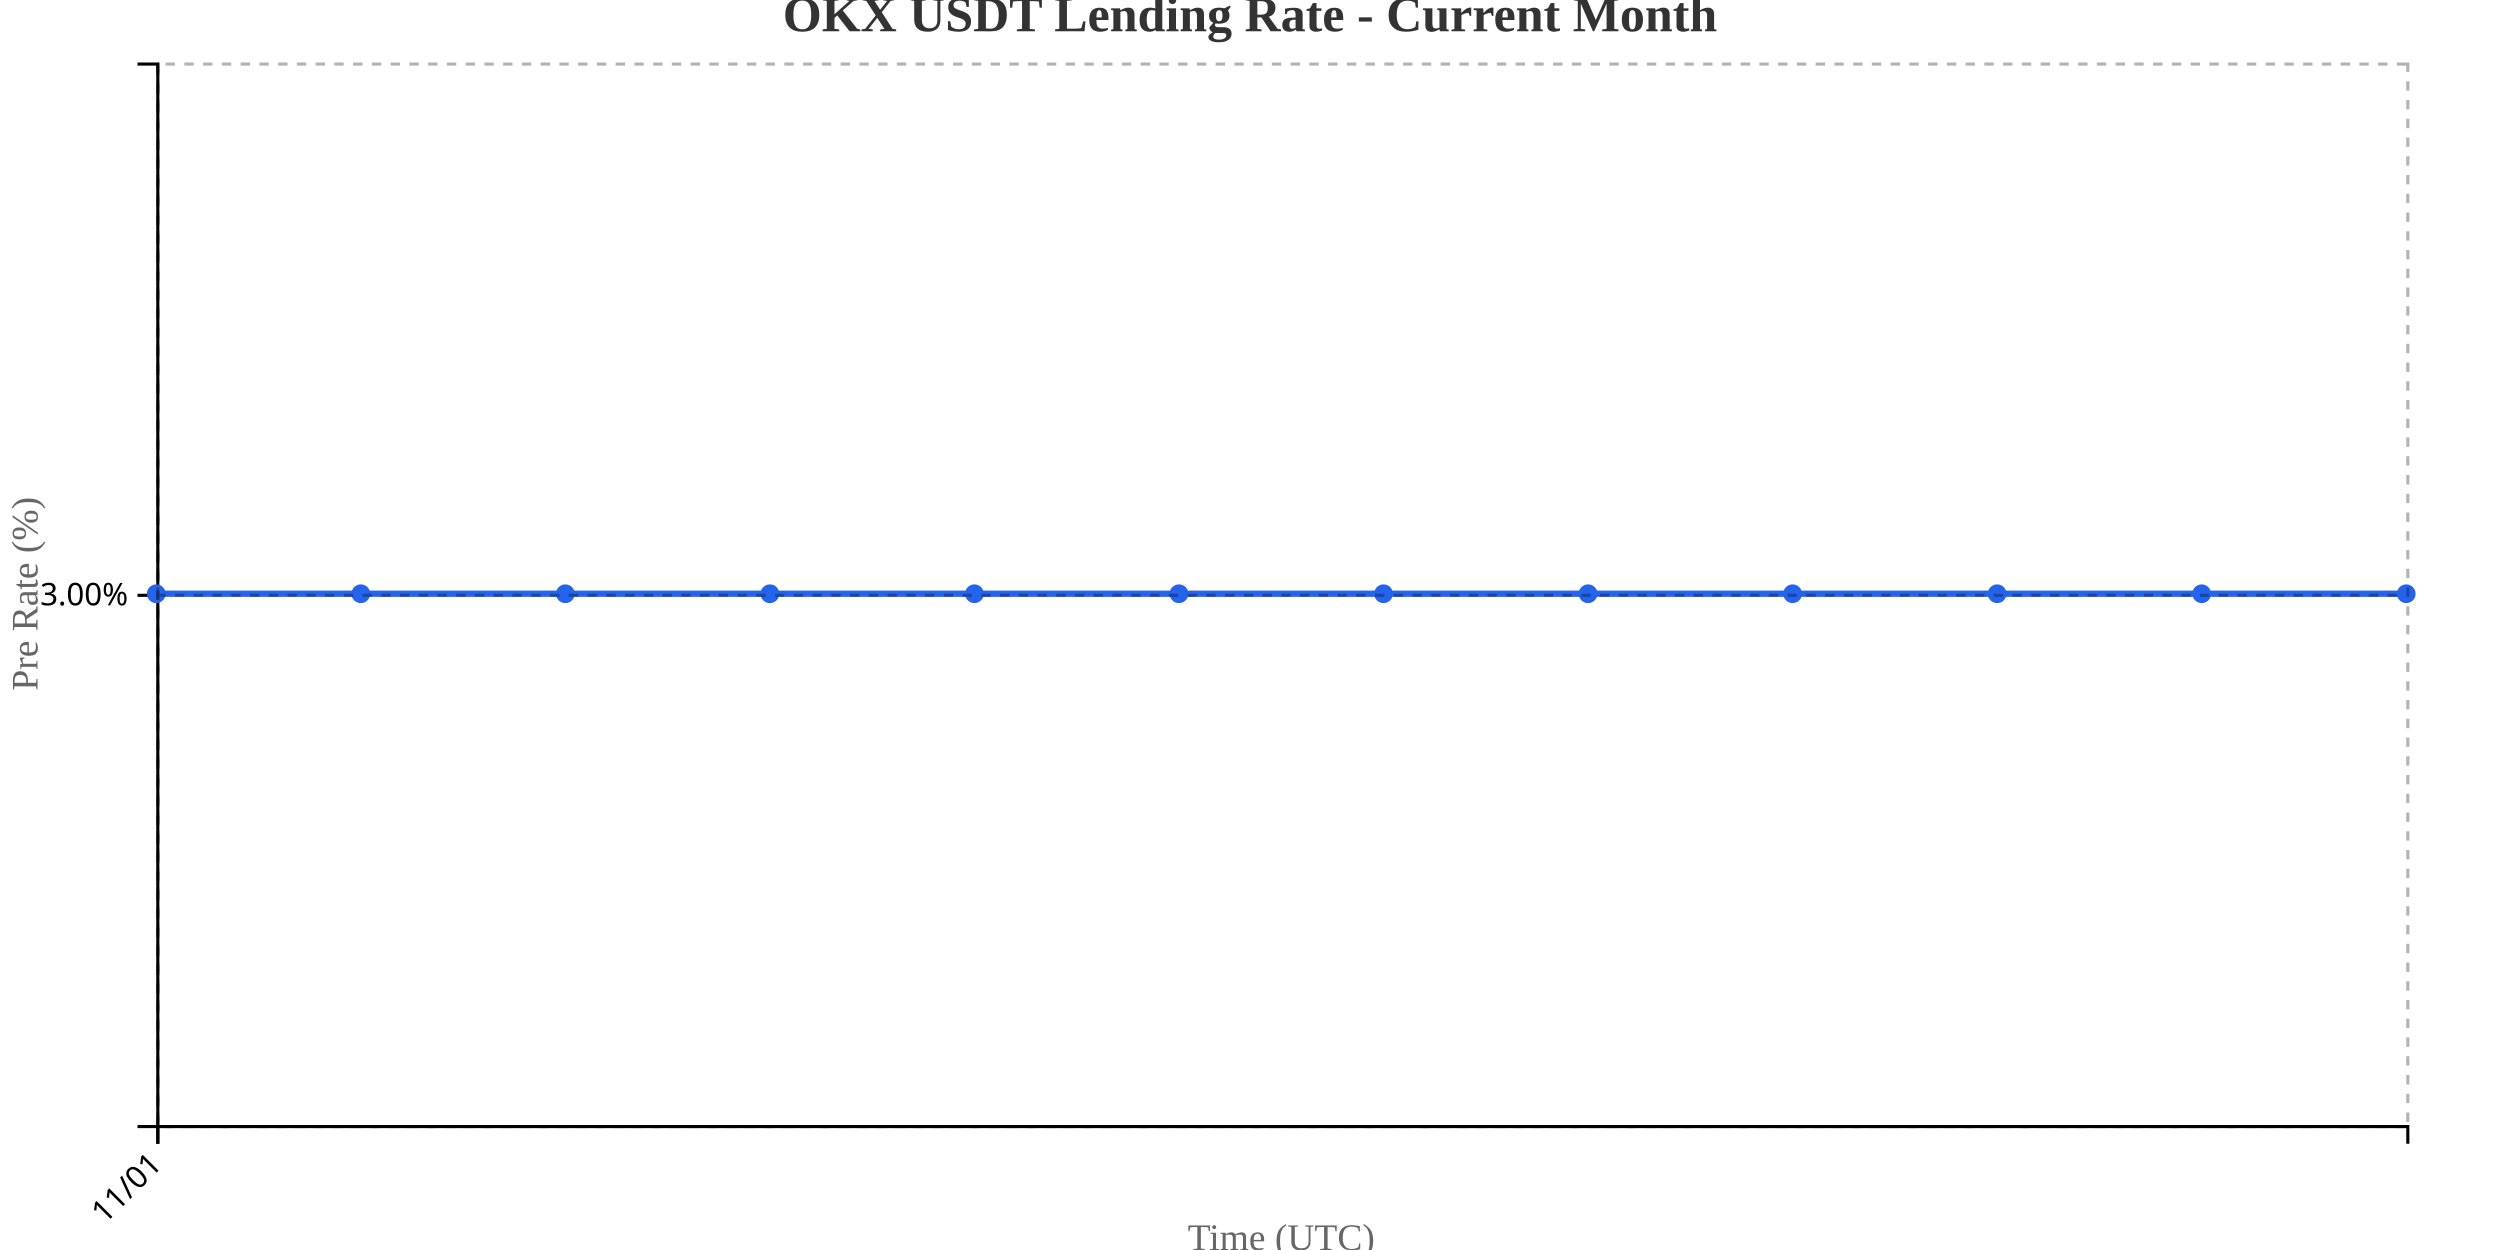
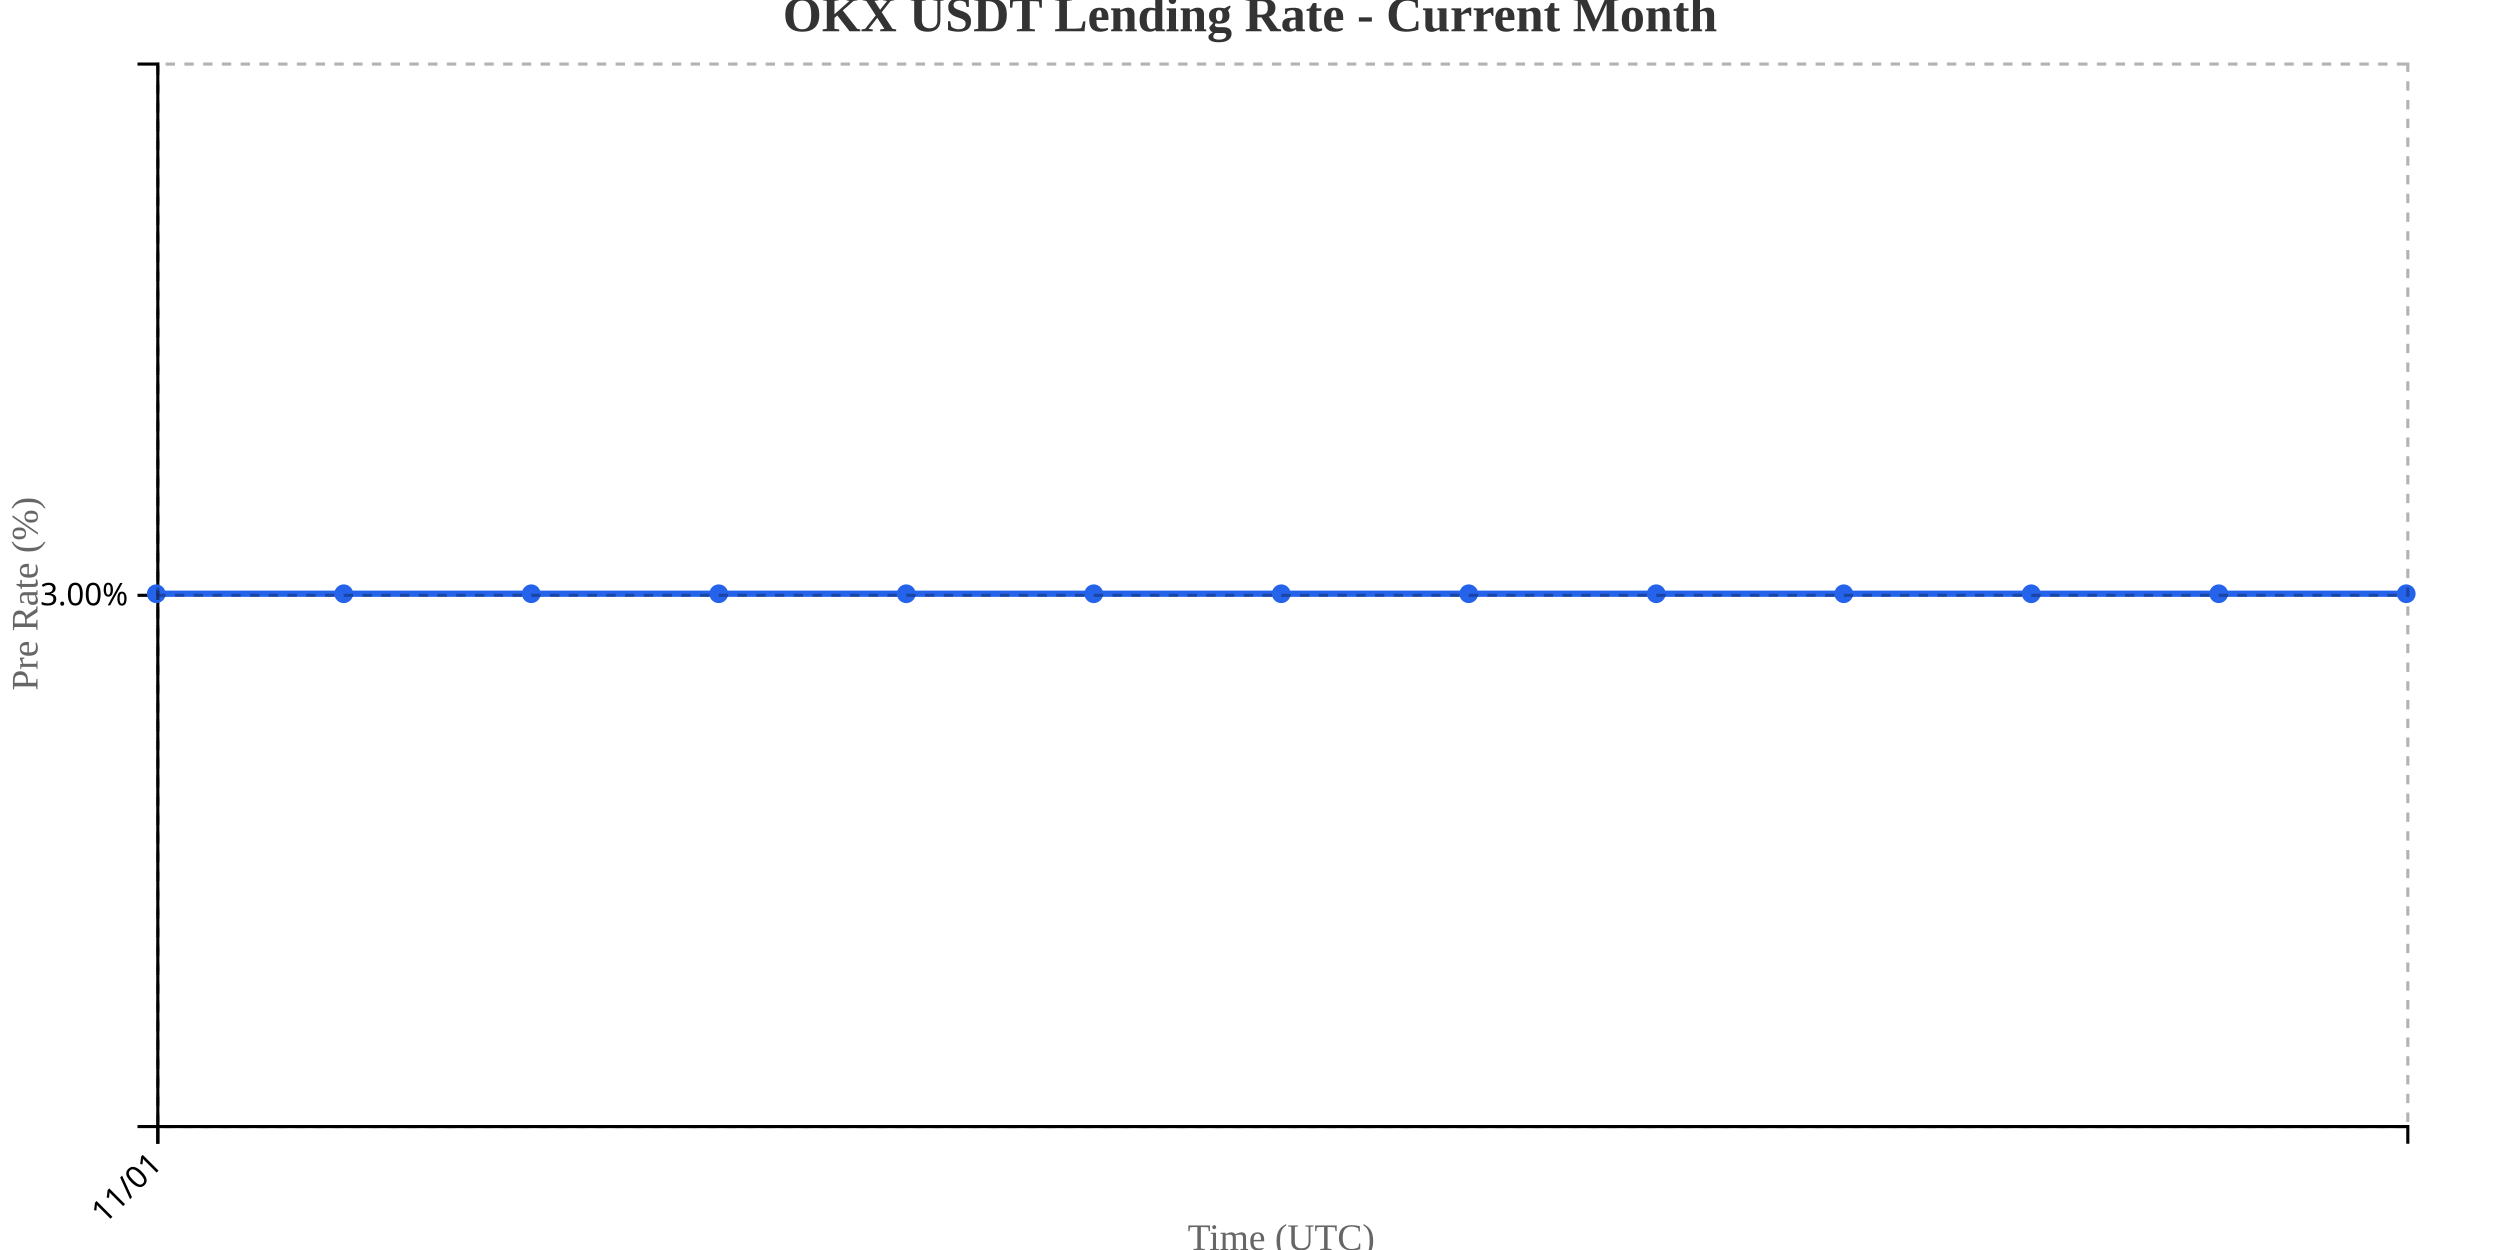
<svg xmlns="http://www.w3.org/2000/svg" width="800" height="400">
  <g transform="translate(50,20)">
    <g transform="translate(0,340)" fill="none" font-size="10" font-family="sans-serif" text-anchor="middle">
      <path class="domain" stroke="currentColor" d="M0.5,6V0.5H720.5V6" />
      <g class="tick" opacity="1" transform="translate(0.5,0)">
        <line stroke="currentColor" y2="6" />
        <text fill="currentColor" y="9" dy=".15em" style="text-anchor: end;" dx="-.8em" transform="rotate(-45)">11/01</text>
      </g>
    </g>
    <g fill="none" font-size="10" font-family="sans-serif" text-anchor="end">
      <path class="domain" stroke="currentColor" d="M-6,340.5H0.5V0.5H-6" />
      <g class="tick" opacity="1" transform="translate(0,170.5)">
        <line stroke="currentColor" x2="-6" />
        <text fill="currentColor" x="-9" dy="0.32em">3.00%</text>
      </g>
    </g>
    <text transform="rotate(-90)" y="-50" x="-170" dy="1em" style="text-anchor: middle; font-size: 12px; fill: #666;">Pre Rate (%)</text>
    <text transform="translate(360, 380)" style="text-anchor: middle; font-size: 12px; fill: #666;">Time (UTC)</text>
-     <path fill="none" stroke="#2563eb" stroke-width="2" d="M0,170C21.818,170,43.636,170,65.455,170C87.273,170,109.091,170,130.909,170C152.727,170,174.545,170,196.364,170C218.182,170,240,170,261.818,170C283.636,170,305.455,170,327.273,170C349.091,170,370.909,170,392.727,170C414.545,170,436.364,170,458.182,170C480,170,501.818,170,523.636,170C545.455,170,567.273,170,589.091,170C610.909,170,632.727,170,654.545,170C676.364,170,698.182,170,720,170" />
+     <path fill="none" stroke="#2563eb" stroke-width="2" d="M0,170C20,170,40,170,60,170C80,170,100,170,120,170C140,170,160,170,180,170C200,170,220,170,240,170C260,170,280,170,300,170C320,170,340,170,360,170C380,170,400,170,420,170C440,170,460,170,480,170C500,170,520,170,540,170C560,170,580,170,600,170C620,170,640,170,660,170C680,170,700,170,720,170" />
    <circle class="dot" cx="0" cy="170" r="3" fill="#2563eb" />
-     <circle class="dot" cx="65.455" cy="170" r="3" fill="#2563eb" />
-     <circle class="dot" cx="130.909" cy="170" r="3" fill="#2563eb" />
-     <circle class="dot" cx="196.364" cy="170" r="3" fill="#2563eb" />
-     <circle class="dot" cx="261.818" cy="170" r="3" fill="#2563eb" />
-     <circle class="dot" cx="327.273" cy="170" r="3" fill="#2563eb" />
-     <circle class="dot" cx="392.727" cy="170" r="3" fill="#2563eb" />
-     <circle class="dot" cx="458.182" cy="170" r="3" fill="#2563eb" />
-     <circle class="dot" cx="523.636" cy="170" r="3" fill="#2563eb" />
-     <circle class="dot" cx="589.091" cy="170" r="3" fill="#2563eb" />
-     <circle class="dot" cx="654.545" cy="170" r="3" fill="#2563eb" />
+     <circle class="dot" cx="60" cy="170" r="3" fill="#2563eb" />
+     <circle class="dot" cx="120" cy="170" r="3" fill="#2563eb" />
+     <circle class="dot" cx="180" cy="170" r="3" fill="#2563eb" />
+     <circle class="dot" cx="240" cy="170" r="3" fill="#2563eb" />
+     <circle class="dot" cx="300" cy="170" r="3" fill="#2563eb" />
+     <circle class="dot" cx="360" cy="170" r="3" fill="#2563eb" />
+     <circle class="dot" cx="420" cy="170" r="3" fill="#2563eb" />
+     <circle class="dot" cx="480" cy="170" r="3" fill="#2563eb" />
+     <circle class="dot" cx="540" cy="170" r="3" fill="#2563eb" />
+     <circle class="dot" cx="600" cy="170" r="3" fill="#2563eb" />
+     <circle class="dot" cx="660" cy="170" r="3" fill="#2563eb" />
    <circle class="dot" cx="720" cy="170" r="3" fill="#2563eb" />
    <g class="grid" transform="translate(0,340)" fill="none" font-size="10" font-family="sans-serif" text-anchor="middle" style="stroke-dasharray: 3,3; opacity: 0.3;">
      <path class="domain" stroke="currentColor" d="M0.5,-340V0.5H720.5V-340" />
      <g class="tick" opacity="1" transform="translate(0.5,0)">
        <line stroke="currentColor" y2="-340" />
        <text fill="currentColor" y="3" dy="0.71em" />
      </g>
    </g>
    <g class="grid" fill="none" font-size="10" font-family="sans-serif" text-anchor="end" style="stroke-dasharray: 3,3; opacity: 0.3;">
      <path class="domain" stroke="currentColor" d="M720,340.5H0.5V0.5H720" />
      <g class="tick" opacity="1" transform="translate(0,170.5)">
        <line stroke="currentColor" x2="720" />
        <text fill="currentColor" x="-3" dy="0.32em" />
      </g>
    </g>
  </g>
  <text x="400" y="10" text-anchor="middle" style="font-size: 16px; font-weight: bold; fill: #333;">OKX USDT Lending Rate - Current Month</text>
</svg>
